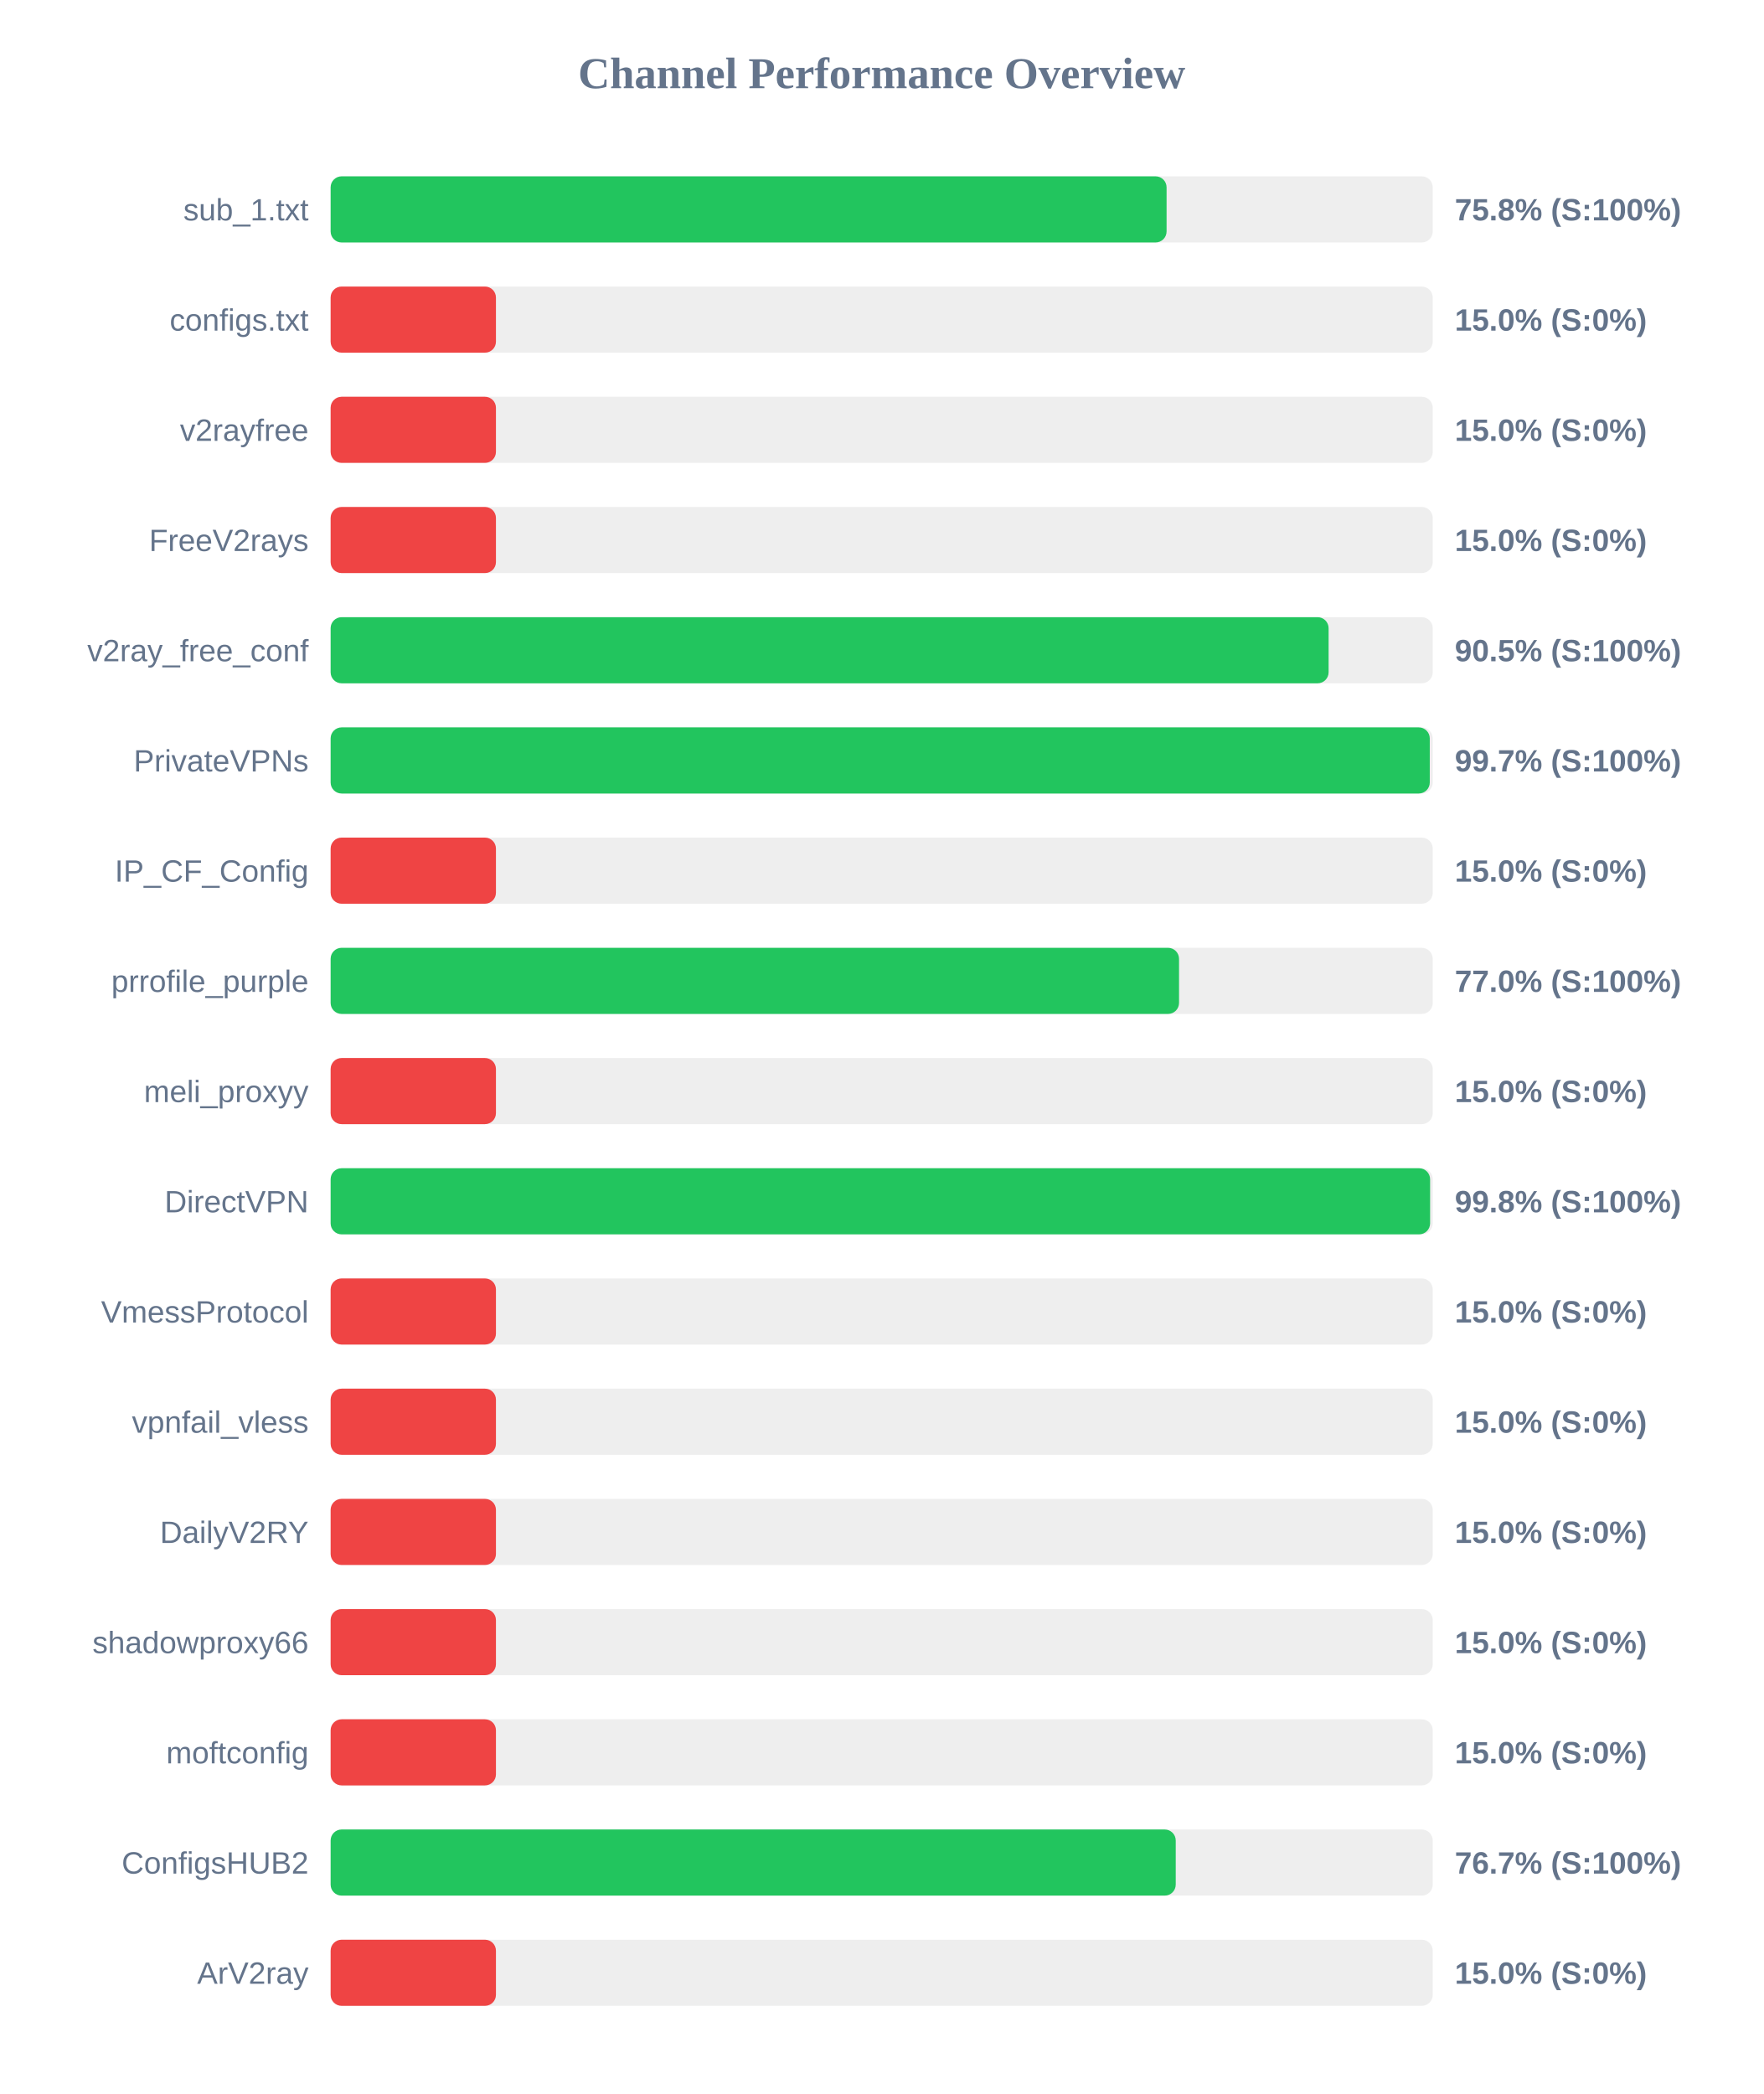
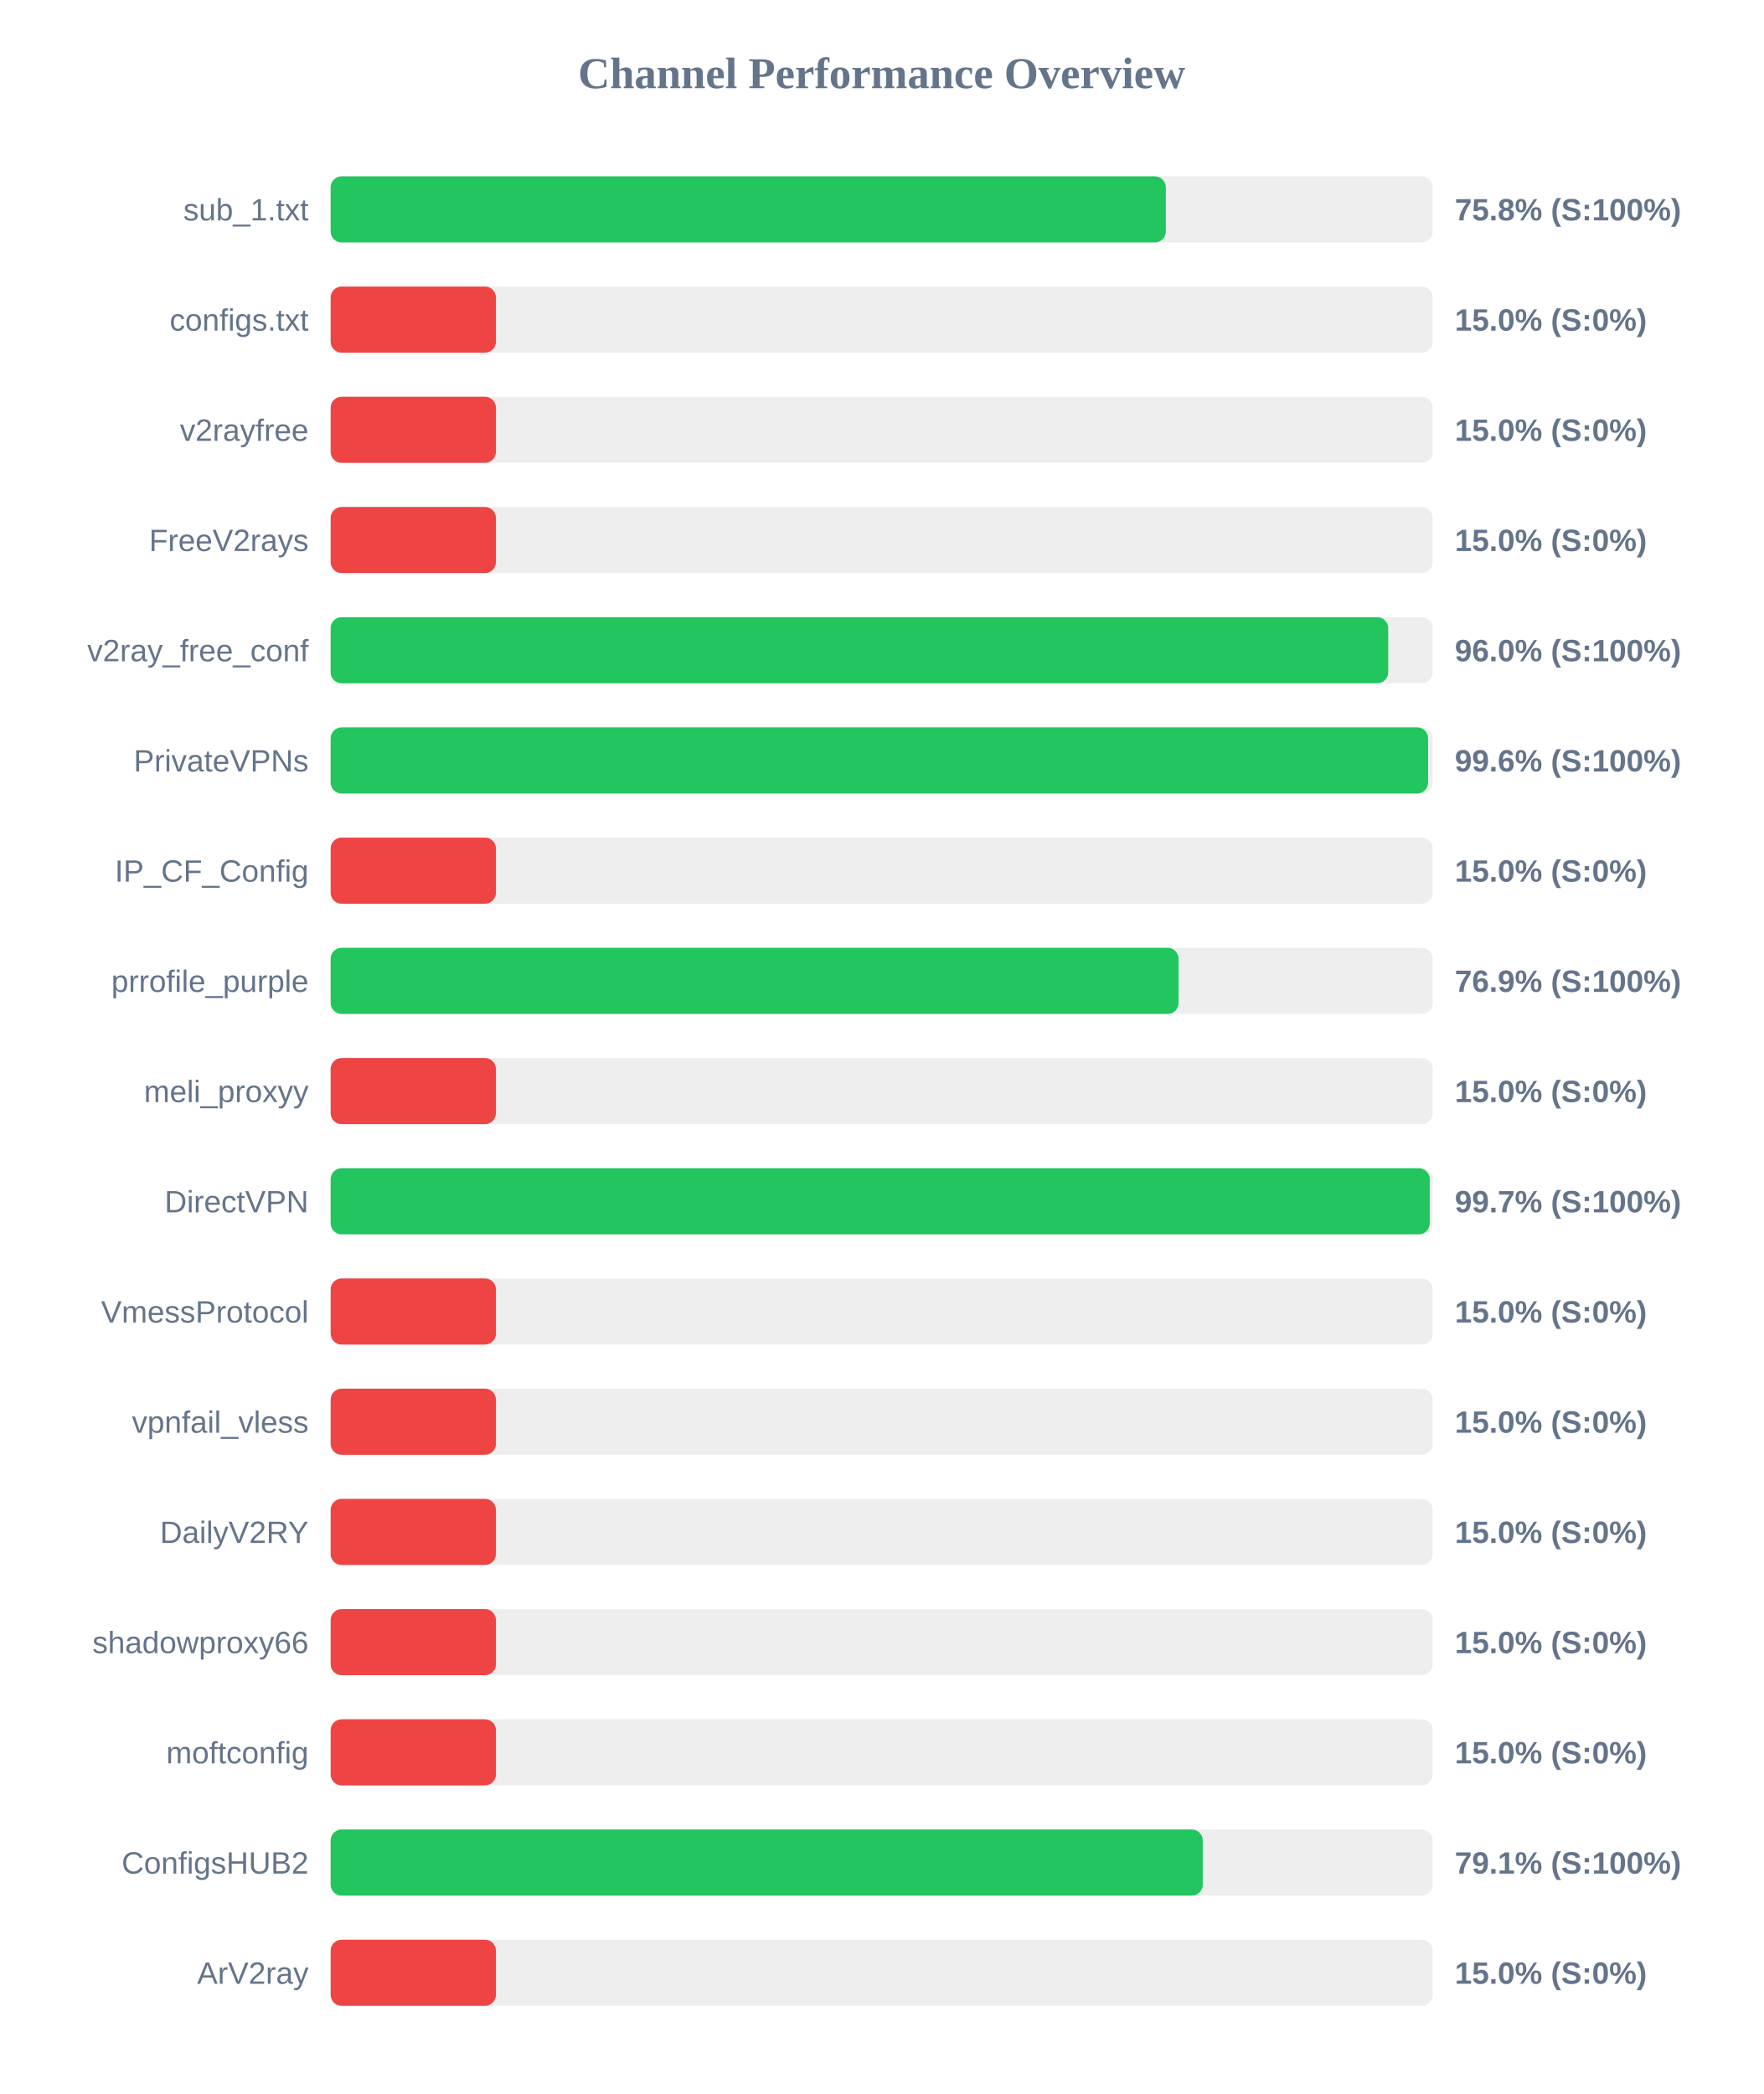
<svg xmlns="http://www.w3.org/2000/svg" width="800" height="950" version="1.1">
  <style>
        .row { font: 14px Arial; fill: #64748b; }
        .score { font: bold 14px Arial; fill: #64748b; }
    </style>
  <text x="400" y="40" text-anchor="middle" font-size="20px" font-weight="bold" fill="#64748b">Channel Performance Overview</text>
  <rect x="150" y="80" width="500" height="30" fill="#eee" rx="5" />
-   <rect x="150" y="80" width="379.25" height="30" fill="#22c55e" rx="5" />
+   <rect x="150" y="80" width="378.9" height="30" fill="#22c55e" rx="5" />
  <text x="140" y="100" text-anchor="end" class="row">sub_1.txt</text>
  <text x="660" y="100" text-anchor="start" class="score">75.8% (S:100%)</text>
  <rect x="150" y="130" width="500" height="30" fill="#eee" rx="5" />
  <rect x="150" y="130" width="75.0" height="30" fill="#ef4444" rx="5" />
  <text x="140" y="150" text-anchor="end" class="row">configs.txt</text>
  <text x="660" y="150" text-anchor="start" class="score">15.0% (S:0%)</text>
  <rect x="150" y="180" width="500" height="30" fill="#eee" rx="5" />
  <rect x="150" y="180" width="75.0" height="30" fill="#ef4444" rx="5" />
  <text x="140" y="200" text-anchor="end" class="row">v2rayfree</text>
  <text x="660" y="200" text-anchor="start" class="score">15.0% (S:0%)</text>
  <rect x="150" y="230" width="500" height="30" fill="#eee" rx="5" />
  <rect x="150" y="230" width="75.0" height="30" fill="#ef4444" rx="5" />
  <text x="140" y="250" text-anchor="end" class="row">FreeV2rays</text>
  <text x="660" y="250" text-anchor="start" class="score">15.0% (S:0%)</text>
  <rect x="150" y="280" width="500" height="30" fill="#eee" rx="5" />
-   <rect x="150" y="280" width="452.75" height="30" fill="#22c55e" rx="5" />
+   <rect x="150" y="280" width="479.8" height="30" fill="#22c55e" rx="5" />
  <text x="140" y="300" text-anchor="end" class="row">v2ray_free_conf</text>
-   <text x="660" y="300" text-anchor="start" class="score">90.5% (S:100%)</text>
+   <text x="660" y="300" text-anchor="start" class="score">96.0% (S:100%)</text>
  <rect x="150" y="330" width="500" height="30" fill="#eee" rx="5" />
-   <rect x="150" y="330" width="498.65" height="30" fill="#22c55e" rx="5" />
+   <rect x="150" y="330" width="497.9" height="30" fill="#22c55e" rx="5" />
  <text x="140" y="350" text-anchor="end" class="row">PrivateVPNs</text>
-   <text x="660" y="350" text-anchor="start" class="score">99.7% (S:100%)</text>
+   <text x="660" y="350" text-anchor="start" class="score">99.6% (S:100%)</text>
  <rect x="150" y="380" width="500" height="30" fill="#eee" rx="5" />
  <rect x="150" y="380" width="75.0" height="30" fill="#ef4444" rx="5" />
  <text x="140" y="400" text-anchor="end" class="row">IP_CF_Config</text>
  <text x="660" y="400" text-anchor="start" class="score">15.0% (S:0%)</text>
  <rect x="150" y="430" width="500" height="30" fill="#eee" rx="5" />
-   <rect x="150" y="430" width="384.9" height="30" fill="#22c55e" rx="5" />
+   <rect x="150" y="430" width="384.7" height="30" fill="#22c55e" rx="5" />
  <text x="140" y="450" text-anchor="end" class="row">prrofile_purple</text>
-   <text x="660" y="450" text-anchor="start" class="score">77.0% (S:100%)</text>
+   <text x="660" y="450" text-anchor="start" class="score">76.9% (S:100%)</text>
  <rect x="150" y="480" width="500" height="30" fill="#eee" rx="5" />
  <rect x="150" y="480" width="75.0" height="30" fill="#ef4444" rx="5" />
  <text x="140" y="500" text-anchor="end" class="row">meli_proxyy</text>
  <text x="660" y="500" text-anchor="start" class="score">15.0% (S:0%)</text>
  <rect x="150" y="530" width="500" height="30" fill="#eee" rx="5" />
-   <rect x="150" y="530" width="498.8" height="30" fill="#22c55e" rx="5" />
+   <rect x="150" y="530" width="498.65" height="30" fill="#22c55e" rx="5" />
  <text x="140" y="550" text-anchor="end" class="row">DirectVPN</text>
-   <text x="660" y="550" text-anchor="start" class="score">99.8% (S:100%)</text>
+   <text x="660" y="550" text-anchor="start" class="score">99.7% (S:100%)</text>
  <rect x="150" y="580" width="500" height="30" fill="#eee" rx="5" />
  <rect x="150" y="580" width="75.0" height="30" fill="#ef4444" rx="5" />
  <text x="140" y="600" text-anchor="end" class="row">VmessProtocol</text>
  <text x="660" y="600" text-anchor="start" class="score">15.0% (S:0%)</text>
  <rect x="150" y="630" width="500" height="30" fill="#eee" rx="5" />
  <rect x="150" y="630" width="75.0" height="30" fill="#ef4444" rx="5" />
  <text x="140" y="650" text-anchor="end" class="row">vpnfail_vless</text>
  <text x="660" y="650" text-anchor="start" class="score">15.0% (S:0%)</text>
  <rect x="150" y="680" width="500" height="30" fill="#eee" rx="5" />
  <rect x="150" y="680" width="75.0" height="30" fill="#ef4444" rx="5" />
  <text x="140" y="700" text-anchor="end" class="row">DailyV2RY</text>
  <text x="660" y="700" text-anchor="start" class="score">15.0% (S:0%)</text>
  <rect x="150" y="730" width="500" height="30" fill="#eee" rx="5" />
  <rect x="150" y="730" width="75.0" height="30" fill="#ef4444" rx="5" />
  <text x="140" y="750" text-anchor="end" class="row">shadowproxy66</text>
  <text x="660" y="750" text-anchor="start" class="score">15.0% (S:0%)</text>
  <rect x="150" y="780" width="500" height="30" fill="#eee" rx="5" />
  <rect x="150" y="780" width="75.0" height="30" fill="#ef4444" rx="5" />
  <text x="140" y="800" text-anchor="end" class="row">moftconfig</text>
  <text x="660" y="800" text-anchor="start" class="score">15.0% (S:0%)</text>
  <rect x="150" y="830" width="500" height="30" fill="#eee" rx="5" />
-   <rect x="150" y="830" width="383.4" height="30" fill="#22c55e" rx="5" />
+   <rect x="150" y="830" width="395.65" height="30" fill="#22c55e" rx="5" />
  <text x="140" y="850" text-anchor="end" class="row">ConfigsHUB2</text>
-   <text x="660" y="850" text-anchor="start" class="score">76.7% (S:100%)</text>
+   <text x="660" y="850" text-anchor="start" class="score">79.1% (S:100%)</text>
  <rect x="150" y="880" width="500" height="30" fill="#eee" rx="5" />
  <rect x="150" y="880" width="75.0" height="30" fill="#ef4444" rx="5" />
  <text x="140" y="900" text-anchor="end" class="row">ArV2ray</text>
  <text x="660" y="900" text-anchor="start" class="score">15.0% (S:0%)</text>
</svg>
